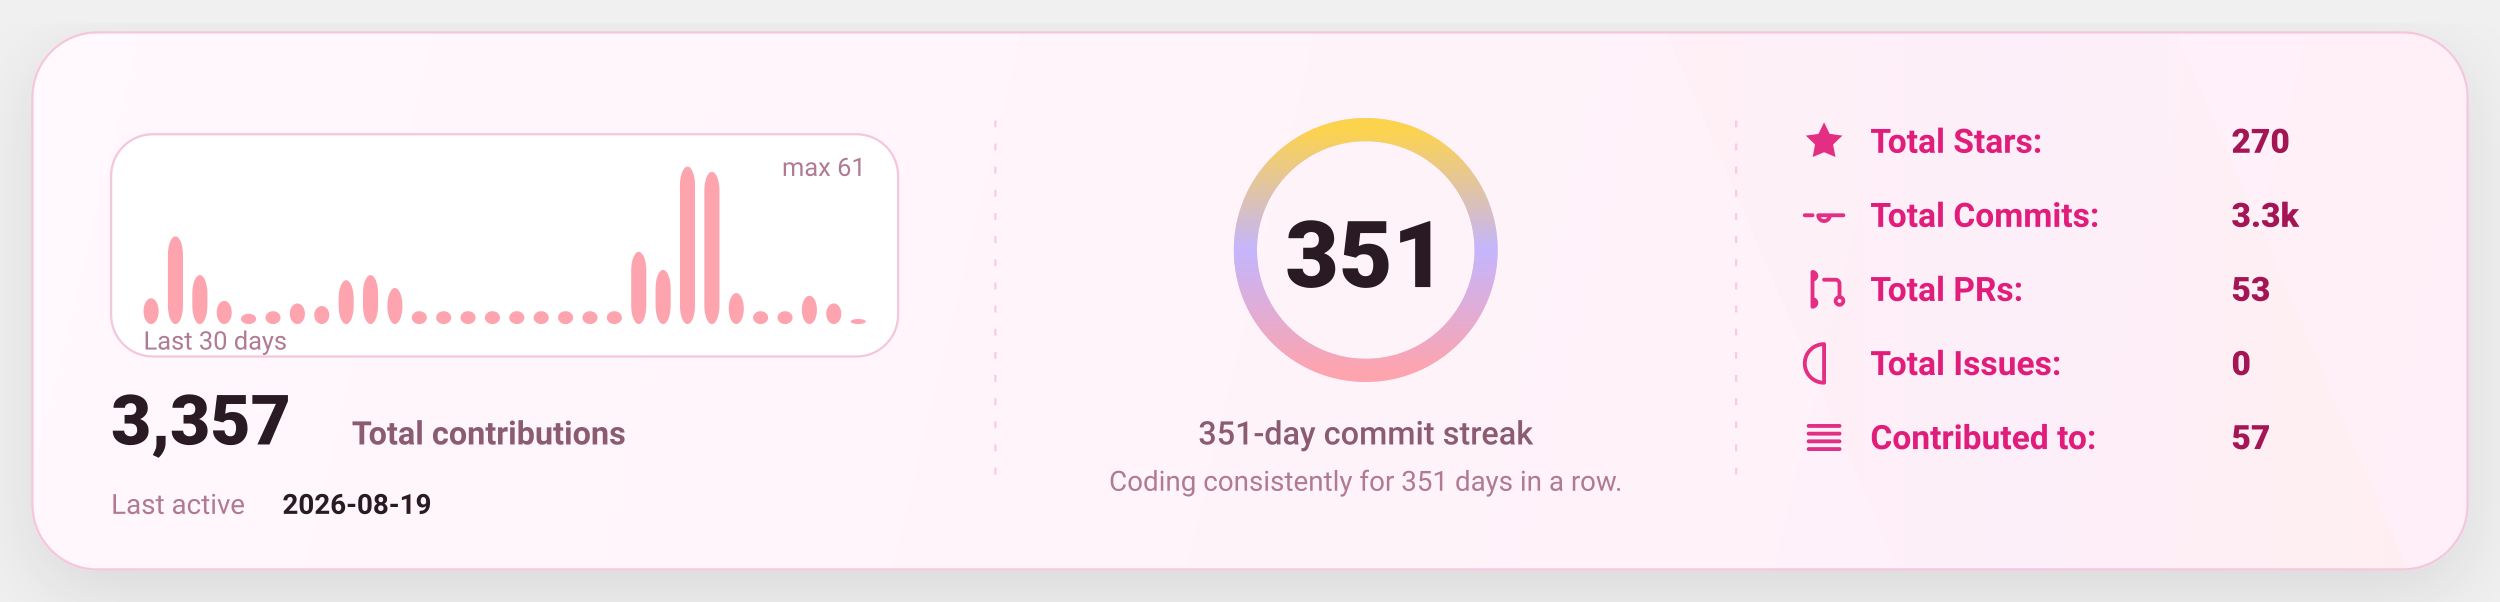
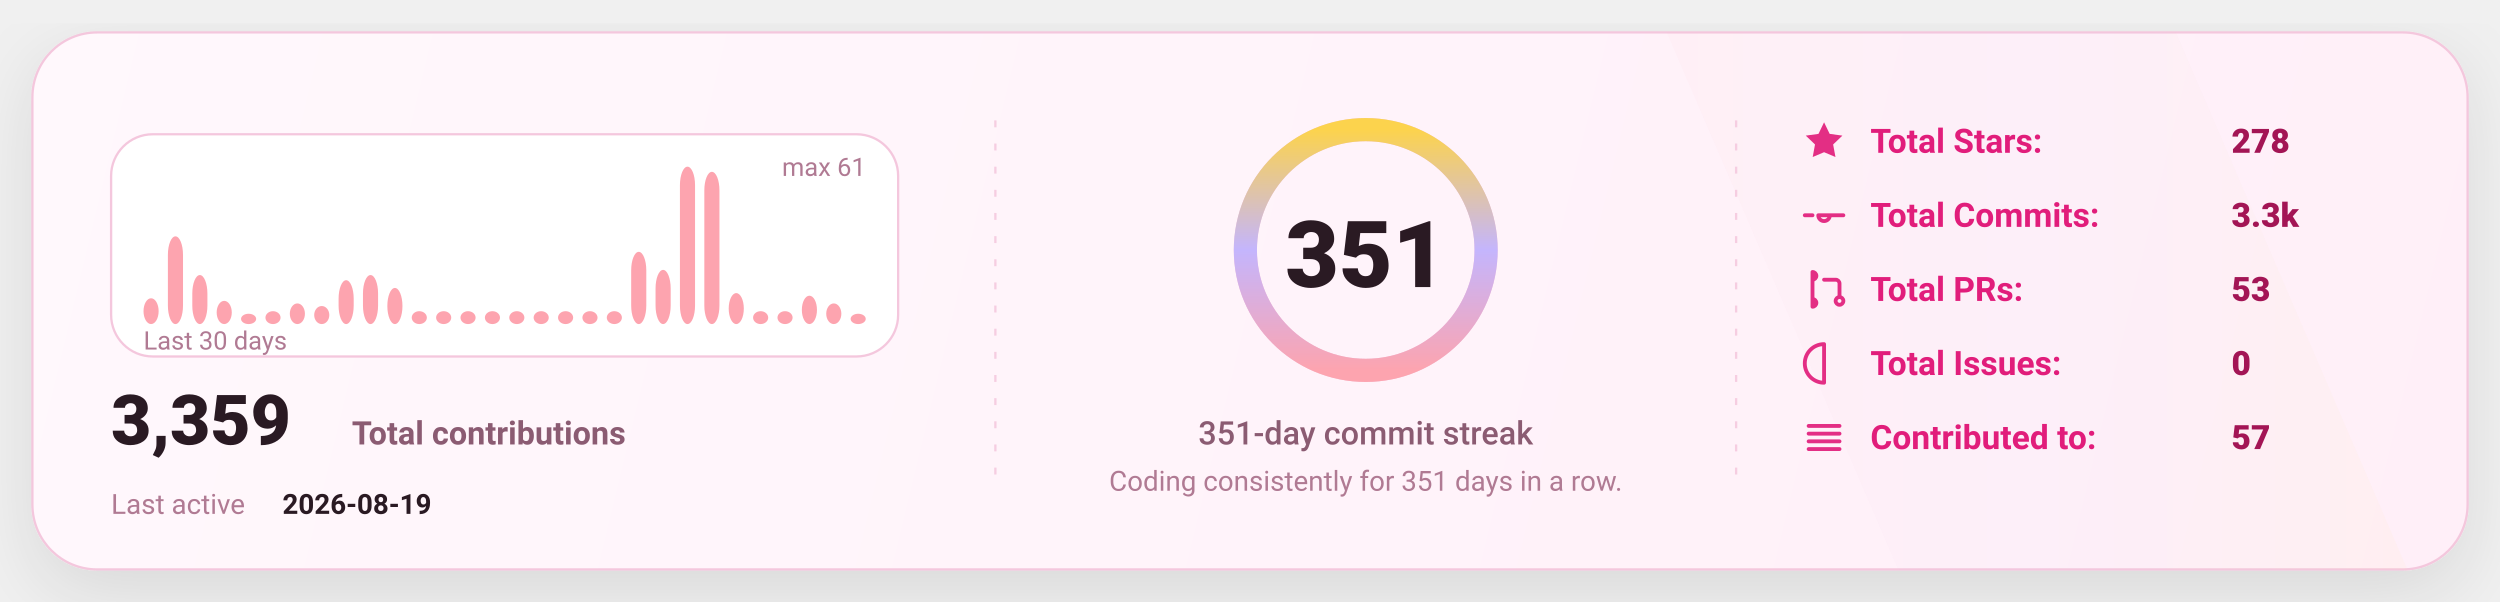
<svg xmlns="http://www.w3.org/2000/svg" width="1080" height="260" viewBox="0 0 1080 260" fill="none" role="img" aria-label="GitHub stats card">
  <defs>
    <linearGradient id="bg" x1="0" y1="0" x2="1080" y2="260" gradientUnits="userSpaceOnUse">
      <stop stop-color="#FFF8FC" />
      <stop offset="1" stop-color="#FFEFF8" />
    </linearGradient>
    <linearGradient id="accent" x1="0" y1="0" x2="1" y2="0">
      <stop offset="0" stop-color="#FDA4AF" />
      <stop offset="0.5" stop-color="#C4B5FD" />
      <stop offset="1" stop-color="#FCD34D" />
    </linearGradient>
    <linearGradient id="chartFill" x1="0" y1="0" x2="0" y2="1">
      <stop stop-color="#FDA4AF" stop-opacity="0.18" />
      <stop offset="1" stop-color="#FDA4AF" stop-opacity="0" />
    </linearGradient>
    <filter id="shadow" x="-20%" y="-20%" width="140%" height="140%">
      <feDropShadow dx="0" dy="10" stdDeviation="16" flood-color="#000000" flood-opacity="0.1" />
    </filter>
    <style>
      text { font-family: "Comic Sans MS","Trebuchet MS","Segoe UI",system-ui,-apple-system,Roboto,Helvetica,Arial,sans-serif; dominant-baseline: alphabetic; }
    </style>
  </defs>
  <rect x="14" y="14" width="1052" height="232" rx="28" fill="url(#bg)" stroke="#F4C7DD" stroke-width="1" filter="url(#shadow)" />
  <path d="M720 14     L940 14     L1040 246     L820 246 Z" fill="url(#accent)" opacity="0.04" />
  <line x1="430" y1="52" x2="430" y2="208" stroke="#F4C7DD" stroke-width="1" stroke-dasharray="3 7" opacity="0.85" />
  <line x1="430" y1="52" x2="430" y2="208" stroke="url(#accent)" stroke-width="1.4" stroke-dasharray="2 7" opacity="0.65" />
  <line x1="750" y1="52" x2="750" y2="208" stroke="#F4C7DD" stroke-width="1" stroke-dasharray="3 7" opacity="0.85" />
  <line x1="750" y1="52" x2="750" y2="208" stroke="url(#accent)" stroke-width="1.4" stroke-dasharray="2 7" opacity="0.65" />
  <g transform="translate(48,58)">
    <rect x="0" y="0" width="340" height="96" rx="18" fill="#FFFFFF" stroke="#F4C7DD" />
    <rect x="14.00" y="70.85" width="6.53" height="11.15" rx="8.00" fill="#FDA4AF" />
    <rect x="24.53" y="44.10" width="6.53" height="37.90" rx="8.00" fill="#FDA4AF" />
    <rect x="35.07" y="60.82" width="6.53" height="21.18" rx="8.00" fill="#FDA4AF" />
    <rect x="45.60" y="71.97" width="6.53" height="10.03" rx="8.00" fill="#FDA4AF" />
    <rect x="56.13" y="77.54" width="6.53" height="4.46" rx="8.00" fill="#FDA4AF" />
    <rect x="66.67" y="76.43" width="6.53" height="5.57" rx="8.00" fill="#FDA4AF" />
    <rect x="77.20" y="73.08" width="6.53" height="8.92" rx="8.00" fill="#FDA4AF" />
    <rect x="87.73" y="74.20" width="6.53" height="7.80" rx="8.00" fill="#FDA4AF" />
    <rect x="98.27" y="63.05" width="6.53" height="18.95" rx="8.00" fill="#FDA4AF" />
    <rect x="108.80" y="60.82" width="6.53" height="21.18" rx="8.00" fill="#FDA4AF" />
    <rect x="119.33" y="66.39" width="6.53" height="15.61" rx="8.00" fill="#FDA4AF" />
    <rect x="129.87" y="76.43" width="6.53" height="5.57" rx="8.00" fill="#FDA4AF" />
    <rect x="140.40" y="76.43" width="6.53" height="5.57" rx="8.00" fill="#FDA4AF" />
    <rect x="150.93" y="76.43" width="6.53" height="5.57" rx="8.00" fill="#FDA4AF" />
    <rect x="161.47" y="76.43" width="6.53" height="5.57" rx="8.00" fill="#FDA4AF" />
    <rect x="172.00" y="76.43" width="6.53" height="5.57" rx="8.00" fill="#FDA4AF" />
    <rect x="182.53" y="76.43" width="6.53" height="5.57" rx="8.00" fill="#FDA4AF" />
    <rect x="193.07" y="76.43" width="6.53" height="5.57" rx="8.00" fill="#FDA4AF" />
    <rect x="203.60" y="76.43" width="6.53" height="5.57" rx="8.00" fill="#FDA4AF" />
    <rect x="214.13" y="76.43" width="6.53" height="5.57" rx="8.00" fill="#FDA4AF" />
    <rect x="224.67" y="50.79" width="6.53" height="31.21" rx="8.00" fill="#FDA4AF" />
    <rect x="235.20" y="58.59" width="6.53" height="23.41" rx="8.00" fill="#FDA4AF" />
    <rect x="245.73" y="14.00" width="6.53" height="68.00" rx="8.00" fill="#FDA4AF" />
    <rect x="256.27" y="16.23" width="6.53" height="65.77" rx="8.00" fill="#FDA4AF" />
    <rect x="266.80" y="68.62" width="6.53" height="13.38" rx="8.00" fill="#FDA4AF" />
    <rect x="277.33" y="76.43" width="6.53" height="5.57" rx="8.00" fill="#FDA4AF" />
    <rect x="287.87" y="76.43" width="6.53" height="5.57" rx="8.00" fill="#FDA4AF" />
    <rect x="298.40" y="69.74" width="6.53" height="12.26" rx="8.00" fill="#FDA4AF" />
    <rect x="308.93" y="73.08" width="6.53" height="8.92" rx="8.00" fill="#FDA4AF" />
-     <rect x="319.47" y="79.77" width="6.53" height="2.23" rx="8.00" fill="#FDA4AF" />
+     <rect x="319.47" y="77.54" width="6.53" height="4.46" rx="8.00" fill="#FDA4AF" />
    <text x="14" y="93.00" fill="#B07A93" font-size="11">
      Last 30 days
    </text>
    <text x="326.00" y="18" text-anchor="end" fill="#B07A93" font-size="11">
      max 61
    </text>
    <g transform="translate(0,134)">
      <text x="0" y="0" fill="#2A1A23" font-size="30" font-weight="820">
-         3,357
+         3,359
      </text>
      <text x="104" y="0" fill="#8B5B72" font-size="14" font-weight="650">
        Total contributions
      </text>
      <text x="0" y="30" fill="#B07A93" font-size="12">
        Last active
      </text>
      <text x="74" y="30" fill="#2A1A23" font-size="12" font-weight="700">
        2026-08-19
      </text>
    </g>
  </g>
  <g>
    <circle cx="590" cy="108" r="52" stroke="#F4C7DD" stroke-width="10" />
    <circle cx="590" cy="108" r="52" stroke="url(#accent)" stroke-width="10" stroke-linecap="round" stroke-dasharray="326.73 326.73" transform="rotate(-90 590 108)" />
    <text x="590" y="124.00" text-anchor="middle" fill="#2A1A23" font-size="40" font-weight="900">
      351
    </text>
    <text x="590" y="192.00" text-anchor="middle" fill="#8B5B72" font-size="14" font-weight="450">
      351-day commit streak
    </text>
    <text x="590" y="212.00" text-anchor="middle" fill="#B07A93" font-size="12" font-weight="420">
      Coding consistently for 351 days in a row.
    </text>
  </g>
  <g transform="translate(778,66)">
    <g transform="translate(0,0)">
      <g transform="translate(0,-15)">
        <svg x="0" y="0" width="20" height="20" viewBox="0 0 24 24" fill="none">
          <path d="M12 2.2l2.9 6 6.6.9-4.8 4.6 1.2 6.5L12 17.7 6.1 20.2l1.2-6.5-4.8-4.6 6.6-.9L12 2.2z" fill="#E11D7B" opacity="0.92" />
        </svg>
      </g>
      <text x="30" y="0" fill="#E11D7B" font-size="14.5" font-weight="650">
            Total Stars:
          </text>
      <text x="186" y="0" fill="#A31555" font-size="14.5" font-weight="850">
-             270
+             278
          </text>
    </g>
    <g transform="translate(0,32)">
      <g transform="translate(0,-15)">
        <svg x="0" y="0" width="20" height="20" viewBox="0 0 24 24" fill="none">
          <path d="M9 12a3 3 0 1 0 6 0Zm-7 0h4m8 0h8" stroke="#E11D7B" stroke-width="2" stroke-linecap="round" stroke-linejoin="round" opacity="0.92" />
        </svg>
      </g>
      <text x="30" y="0" fill="#E11D7B" font-size="14.5" font-weight="650">
            Total Commits:
          </text>
      <text x="186" y="0" fill="#A31555" font-size="14.5" font-weight="850">
            3.3k
          </text>
    </g>
    <g transform="translate(0,64)">
      <g transform="translate(0,-15)">
        <svg x="0" y="0" width="20" height="20" viewBox="0 0 24 24" fill="none">
          <path d="M6 4v16m0-13a2 2 0 1 0 0-4Zm0 14a2 2 0 1 0 0-4Zm6-14h6a2 2 0 0 1 2 2v7m0 0a2 2 0 1 0 0 4 2 2 0 0 0 0-4Z" stroke="#E11D7B" stroke-width="2" stroke-linecap="round" stroke-linejoin="round" opacity="0.92" />
        </svg>
      </g>
      <text x="30" y="0" fill="#E11D7B" font-size="14.5" font-weight="650">
            Total PRs:
          </text>
      <text x="186" y="0" fill="#A31555" font-size="14.5" font-weight="850">
            53
          </text>
    </g>
    <g transform="translate(0,96)">
      <g transform="translate(0,-15)">
        <svg x="0" y="0" width="20" height="20" viewBox="0 0 24 24" fill="none">
          <path d="M12 2a10 10 0 1 0 0 20Zm0 6v6m0 4h.01" stroke="#E11D7B" stroke-width="2" stroke-linecap="round" stroke-linejoin="round" opacity="0.92" />
        </svg>
      </g>
      <text x="30" y="0" fill="#E11D7B" font-size="14.5" font-weight="650">
            Total Issues:
          </text>
      <text x="186" y="0" fill="#A31555" font-size="14.5" font-weight="850">
            0
          </text>
    </g>
    <g transform="translate(0,128)">
      <g transform="translate(0,-15)">
        <svg x="0" y="0" width="20" height="20" viewBox="0 0 24 24" fill="none">
          <path d="M4 6h16M4 10h16M4 14h16M4 18h16" stroke="#E11D7B" stroke-width="2" stroke-linecap="round" stroke-linejoin="round" opacity="0.92" />
        </svg>
      </g>
      <text x="30" y="0" fill="#E11D7B" font-size="14.5" font-weight="650">
            Contributed to:
          </text>
      <text x="186" y="0" fill="#A31555" font-size="14.5" font-weight="850">
            57
          </text>
    </g>
  </g>
</svg>
